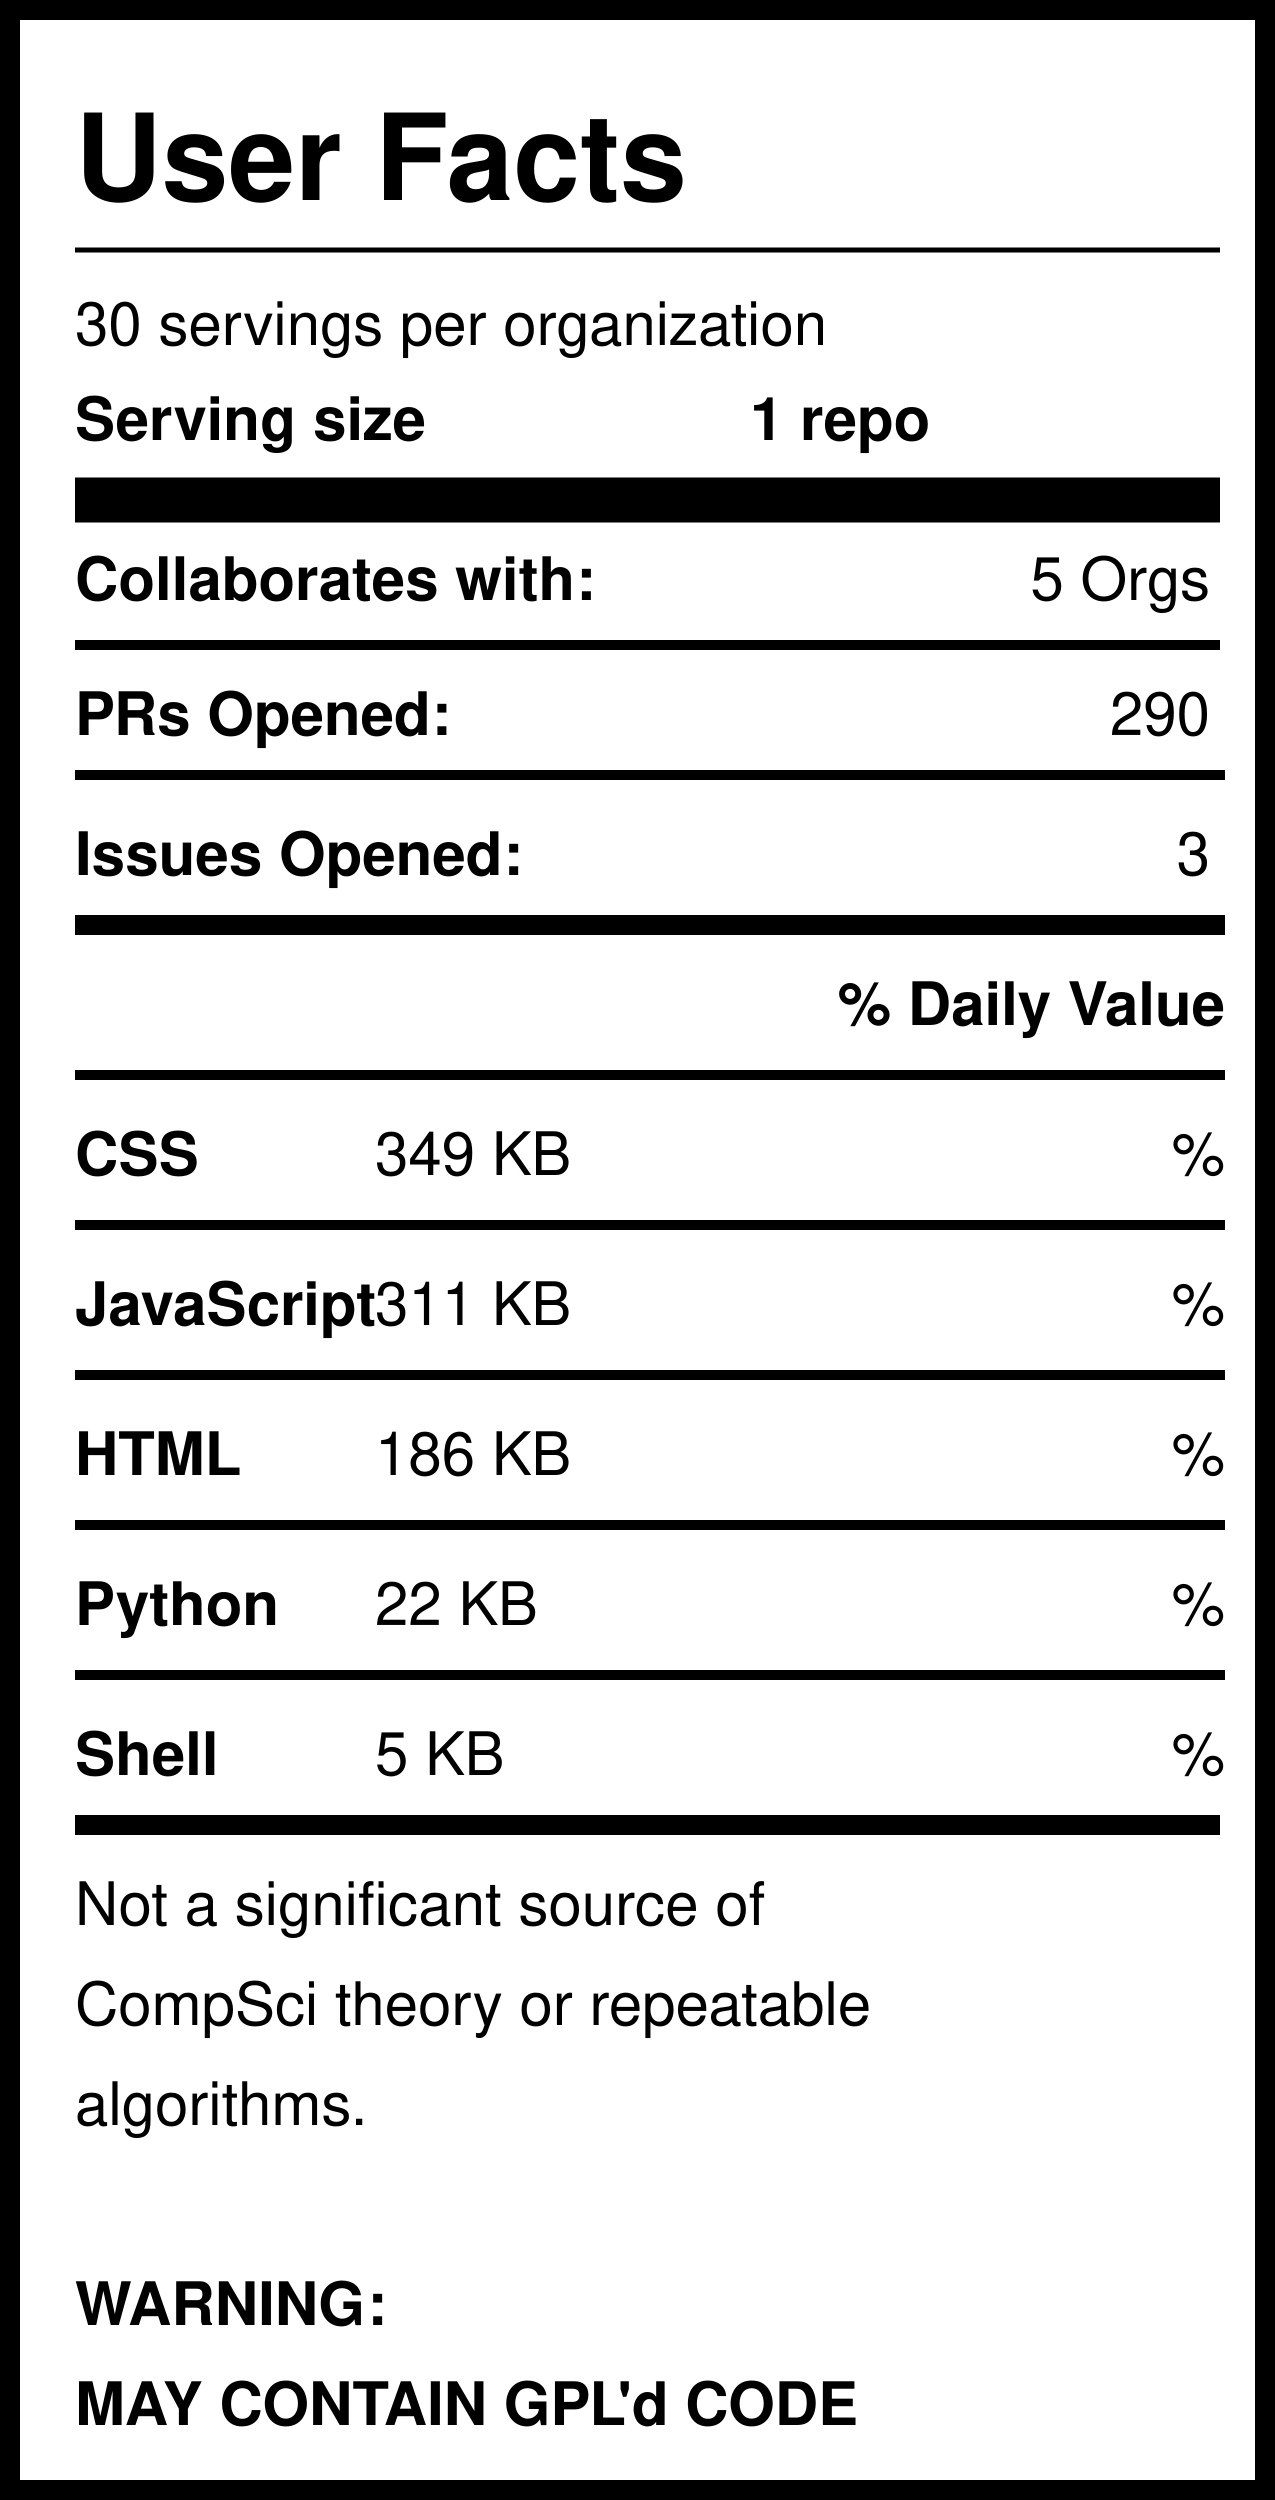
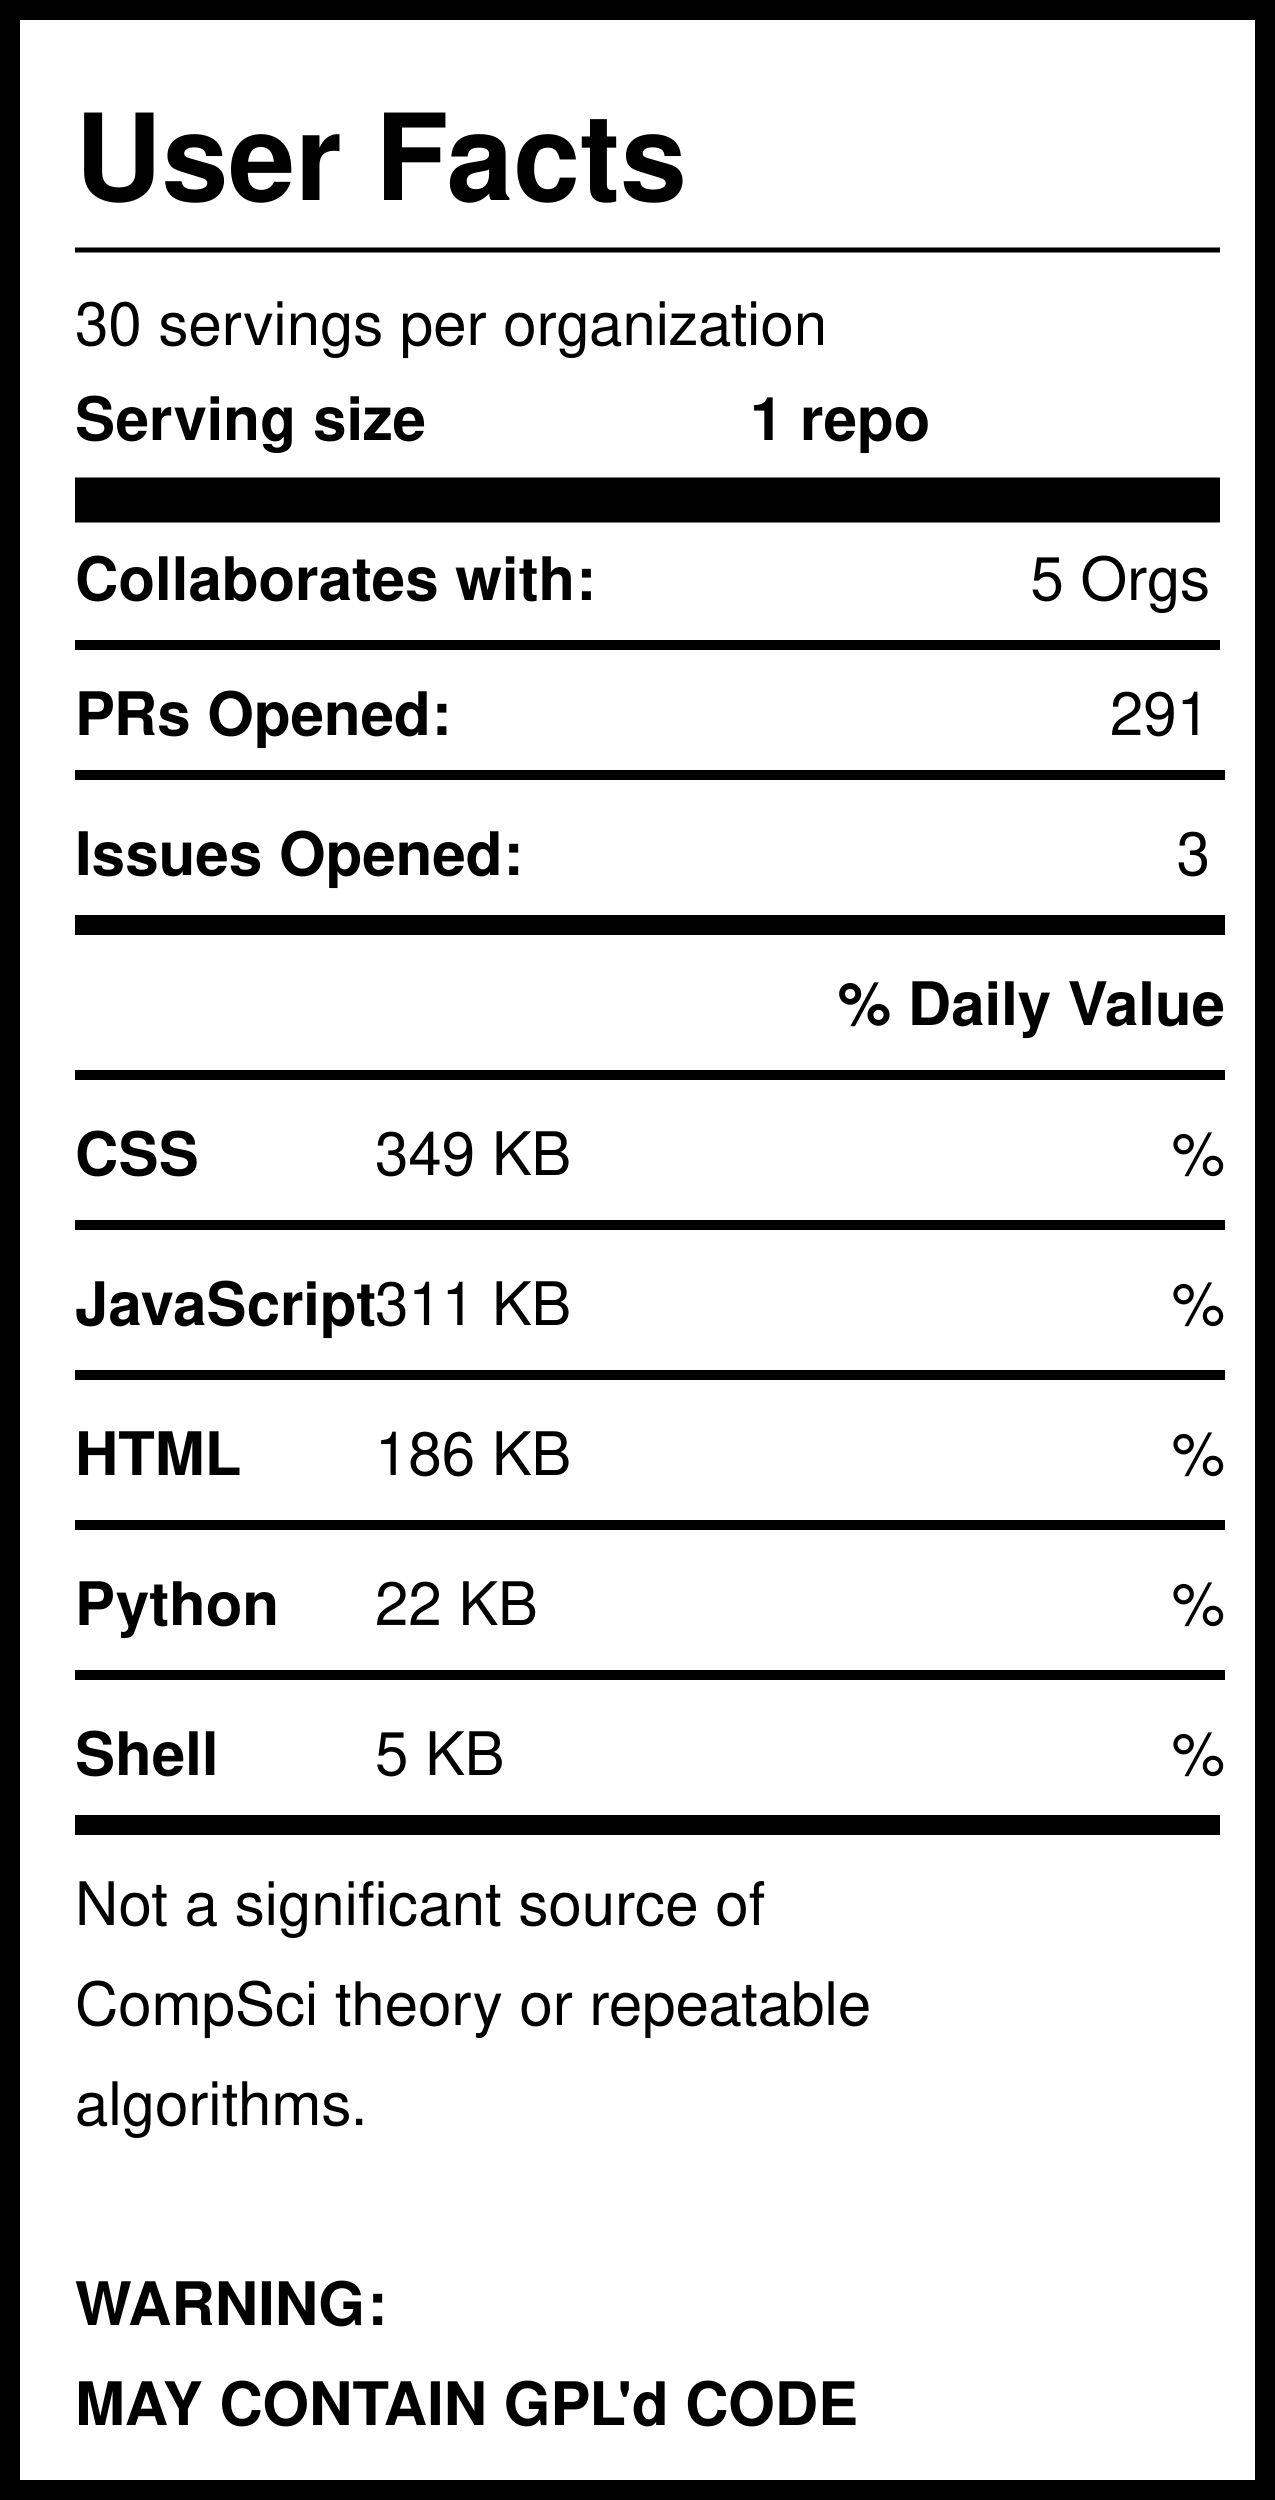
<svg xmlns="http://www.w3.org/2000/svg" version="1.1" width="255" height="500" style="background: white">
  <svg width="255" height="500">
    <rect width="255" height="500" style="fill:rgb(255,255,255);stroke-width:8;stroke:rgb(0,0,0)" />
    <text x="15" y="40" font-family="Helvetica" font-weight="bold" font-size="2em">User Facts</text>
    <line x1="15" y1="50" x2="244" y2="50" style="stroke:rgb(0,0,0);stroke-width:1" />
    <text x="15" y="69" font-family="Helvetica" lengthAdjust="spacingAndGlyphs">30 servings per organization</text>
    <text x="15" y="88" font-family="Helvetica" font-weight="bold" lengthAdjust="spacingAndGlyphs">Serving size</text>
    <text x="150" y="88" font-family="Helvetica" font-weight="bold" lengthAdjust="spacingAndGlyphs">1 repo</text>
    <line x1="15" y1="100" x2="244" y2="100" style="stroke:rgb(0,0,0);stroke-width:9" />
    <text x="15" y="120" font-family="Helvetica" font-weight="bold" lengthAdjust="spacingAndGlyphs">Collaborates with:</text>
    <text x="242" y="120" font-family="Helvetica" text-anchor="end" lengthAdjust="spacingAndGlyphs">5 Orgs</text>
    <line x1="15" y1="129" x2="244" y2="129" style="stroke:rgb(0,0,0);stroke-width:2" />
    <text x="15" y="147" font-family="Helvetica" font-weight="bold" lengthAdjust="spacingAndGlyphs">PRs Opened:</text>
-     <text x="242" y="147" font-family="Helvetica" text-anchor="end" lengthAdjust="spacingAndGlyphs">290</text>
+     <text x="242" y="147" font-family="Helvetica" text-anchor="end" lengthAdjust="spacingAndGlyphs">291</text>
    <text x="15" y="175" font-family="Helvetica" font-weight="bold" lengthAdjust="spacingAndGlyphs">Issues Opened:</text>
    <text x="242" y="175" font-family="Helvetica" lengthAdjust="spacingAndGlyphs" text-anchor="end">3</text>
    <line x1="15" y1="185" x2="245" y2="185" style="stroke:rgb(0,0,0);stroke-width:4" />
    <line x1="15" y1="155" x2="245" y2="155" style="stroke:rgb(0,0,0);stroke-width:2" />
    <text x="245" y="205" font-family="Helvetica" font-weight="bold" text-anchor="end" lengthAdjust="spacingAndGlyphs">% Daily Value</text>
    <line x1="15" y1="215" x2="245" y2="215" style="stroke:rgb(0,0,0);stroke-width:2" />
    <text x="15" y="235" font-family="Helvetica" font-weight="bold" lengthAdjust="spacingAndGlyphs">CSS</text>
    <text x="75" y="235" font-family="Helvetica" lengthAdjust="spacingAndGlyphs">349 KB</text>
    <text x="245" y="235" font-family="Helvetica" lengthAdjust="spacingAndGlyphs" text-anchor="end">%</text>
    <line x1="15" y1="245" x2="245" y2="245" style="stroke:rgb(0,0,0);stroke-width:2" />
    <text x="15" y="265" font-family="Helvetica" font-weight="bold" lengthAdjust="spacingAndGlyphs">JavaScript</text>
    <text x="75" y="265" font-family="Helvetica" lengthAdjust="spacingAndGlyphs">311 KB</text>
    <text x="245" y="265" font-family="Helvetica" lengthAdjust="spacingAndGlyphs" text-anchor="end">%</text>
    <line x1="15" y1="275" x2="245" y2="275" style="stroke:rgb(0,0,0);stroke-width:2" />
    <text x="15" y="295" font-family="Helvetica" font-weight="bold" lengthAdjust="spacingAndGlyphs">HTML</text>
    <text x="75" y="295" font-family="Helvetica" lengthAdjust="spacingAndGlyphs">186 KB</text>
    <text x="245" y="295" font-family="Helvetica" lengthAdjust="spacingAndGlyphs" text-anchor="end">%</text>
    <line x1="15" y1="305" x2="245" y2="305" style="stroke:rgb(0,0,0);stroke-width:2" />
    <text x="15" y="325" font-family="Helvetica" font-weight="bold" lengthAdjust="spacingAndGlyphs">Python</text>
    <text x="75" y="325" font-family="Helvetica" lengthAdjust="spacingAndGlyphs">22 KB</text>
    <text x="245" y="325" font-family="Helvetica" lengthAdjust="spacingAndGlyphs" text-anchor="end">%</text>
    <line x1="15" y1="335" x2="245" y2="335" style="stroke:rgb(0,0,0);stroke-width:2" />
    <text x="15" y="355" font-family="Helvetica" font-weight="bold" lengthAdjust="spacingAndGlyphs">Shell</text>
    <text x="75" y="355" font-family="Helvetica" lengthAdjust="spacingAndGlyphs">5 KB</text>
    <text x="245" y="355" font-family="Helvetica" lengthAdjust="spacingAndGlyphs" text-anchor="end">%</text>
    <line x1="15" y1="365" x2="244" y2="365" style="stroke:rgb(0,0,0);stroke-width:4" />
    <text id="Warning1" x="15" y="385" font-family="Helvetica" lengthAdjust="spacingAndGlyphs">Not a significant source of </text>
    <text id="Warning2" x="15" y="405" font-family="Helvetica" lengthAdjust="spacingAndGlyphs">CompSci theory or repeatable</text>
    <text id="Warning3" x="15" y="425" font-family="Helvetica" lengthAdjust="spacingAndGlyphs">algorithms. </text>
    <text id="GPL1" x="15" y="465" font-family="Helvetica" font-weight="bold" lengthAdjust="spacingAndGlyphs">WARNING:</text>
    <text id="GPL2" x="15" y="485" font-family="Helvetica" font-weight="bold" lengthAdjust="spacingAndGlyphs">MAY CONTAIN GPL'd CODE</text>
  </svg>
</svg>
